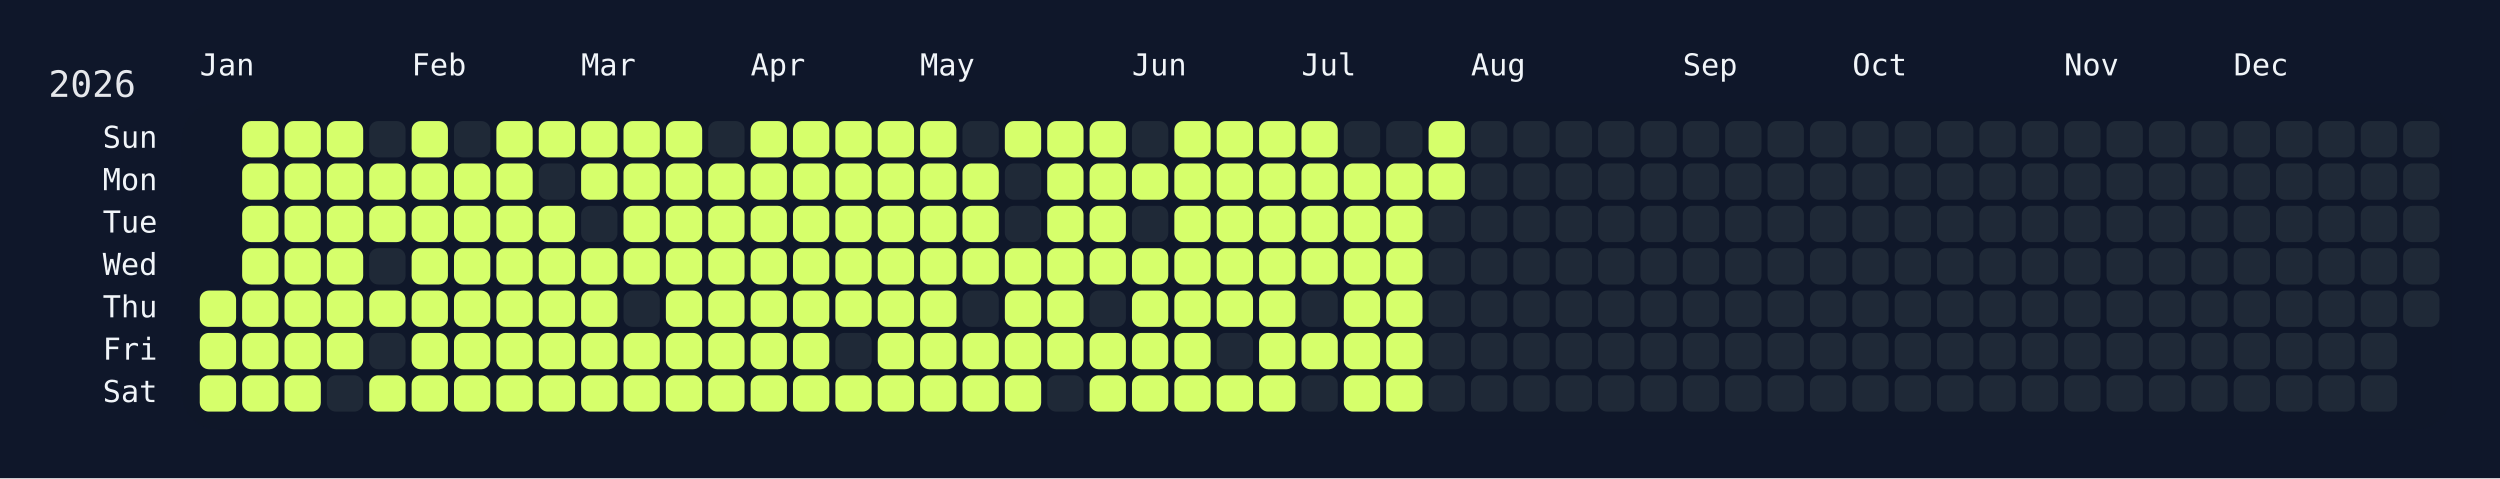
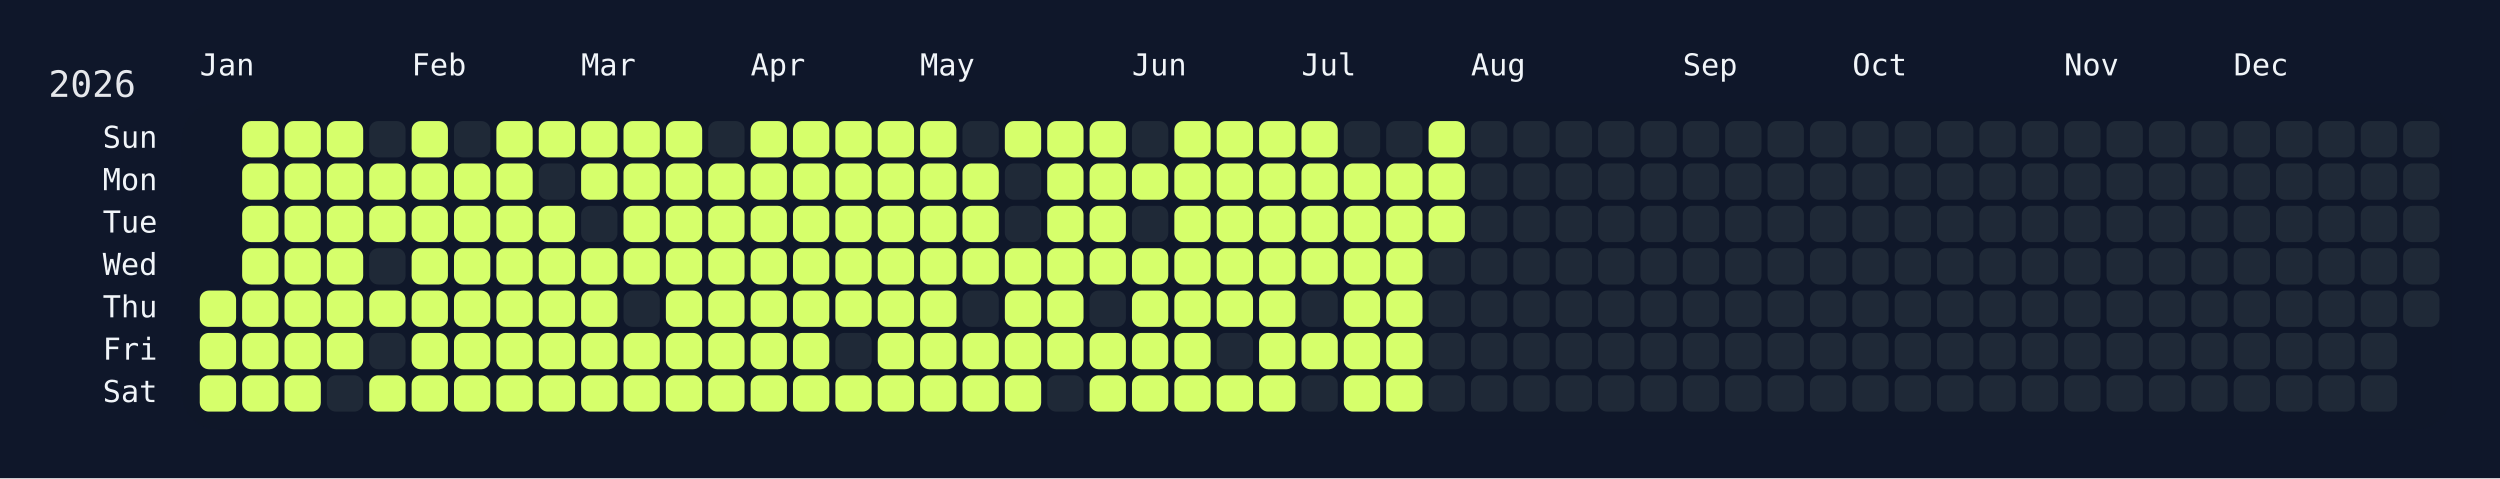
<svg xmlns="http://www.w3.org/2000/svg" width="826" height="158" viewBox="0 0 826 158">
  <rect width="826" height="158" fill="#0f172a" />
  <rect x="60" y="34" width="750" height="108" rx="12" ry="12" fill="rgba(15, 23, 42, 0.8)" />
  <text x="16" y="32" font-size="12" fill="#e5e7eb" font-family="JetBrains Mono, ui-monospace, SFMono-Regular, Menlo, Monaco, Consolas, monospace">2026</text>
  <text x="66" y="18" font-size="10" fill="#f1f5f9" font-family="JetBrains Mono, ui-monospace, SFMono-Regular, Menlo, Monaco, Consolas, monospace" dominant-baseline="hanging">Jan</text>
  <text x="136" y="18" font-size="10" fill="#f1f5f9" font-family="JetBrains Mono, ui-monospace, SFMono-Regular, Menlo, Monaco, Consolas, monospace" dominant-baseline="hanging">Feb</text>
  <text x="192" y="18" font-size="10" fill="#f1f5f9" font-family="JetBrains Mono, ui-monospace, SFMono-Regular, Menlo, Monaco, Consolas, monospace" dominant-baseline="hanging">Mar</text>
  <text x="248" y="18" font-size="10" fill="#f1f5f9" font-family="JetBrains Mono, ui-monospace, SFMono-Regular, Menlo, Monaco, Consolas, monospace" dominant-baseline="hanging">Apr</text>
  <text x="304" y="18" font-size="10" fill="#f1f5f9" font-family="JetBrains Mono, ui-monospace, SFMono-Regular, Menlo, Monaco, Consolas, monospace" dominant-baseline="hanging">May</text>
  <text x="374" y="18" font-size="10" fill="#f1f5f9" font-family="JetBrains Mono, ui-monospace, SFMono-Regular, Menlo, Monaco, Consolas, monospace" dominant-baseline="hanging">Jun</text>
  <text x="430" y="18" font-size="10" fill="#f1f5f9" font-family="JetBrains Mono, ui-monospace, SFMono-Regular, Menlo, Monaco, Consolas, monospace" dominant-baseline="hanging">Jul</text>
  <text x="486" y="18" font-size="10" fill="#f1f5f9" font-family="JetBrains Mono, ui-monospace, SFMono-Regular, Menlo, Monaco, Consolas, monospace" dominant-baseline="hanging">Aug</text>
  <text x="556" y="18" font-size="10" fill="#f1f5f9" font-family="JetBrains Mono, ui-monospace, SFMono-Regular, Menlo, Monaco, Consolas, monospace" dominant-baseline="hanging">Sep</text>
  <text x="612" y="18" font-size="10" fill="#f1f5f9" font-family="JetBrains Mono, ui-monospace, SFMono-Regular, Menlo, Monaco, Consolas, monospace" dominant-baseline="hanging">Oct</text>
  <text x="682" y="18" font-size="10" fill="#f1f5f9" font-family="JetBrains Mono, ui-monospace, SFMono-Regular, Menlo, Monaco, Consolas, monospace" dominant-baseline="hanging">Nov</text>
  <text x="738" y="18" font-size="10" fill="#f1f5f9" font-family="JetBrains Mono, ui-monospace, SFMono-Regular, Menlo, Monaco, Consolas, monospace" dominant-baseline="hanging">Dec</text>
  <text x="52" y="46.0" font-size="10" fill="#f1f5f9" font-family="JetBrains Mono, ui-monospace, SFMono-Regular, Menlo, Monaco, Consolas, monospace" text-anchor="end" dominant-baseline="middle">Sun</text>
  <text x="52" y="60.0" font-size="10" fill="#f1f5f9" font-family="JetBrains Mono, ui-monospace, SFMono-Regular, Menlo, Monaco, Consolas, monospace" text-anchor="end" dominant-baseline="middle">Mon</text>
  <text x="52" y="74.0" font-size="10" fill="#f1f5f9" font-family="JetBrains Mono, ui-monospace, SFMono-Regular, Menlo, Monaco, Consolas, monospace" text-anchor="end" dominant-baseline="middle">Tue</text>
  <text x="52" y="88.0" font-size="10" fill="#f1f5f9" font-family="JetBrains Mono, ui-monospace, SFMono-Regular, Menlo, Monaco, Consolas, monospace" text-anchor="end" dominant-baseline="middle">Wed</text>
  <text x="52" y="102.0" font-size="10" fill="#f1f5f9" font-family="JetBrains Mono, ui-monospace, SFMono-Regular, Menlo, Monaco, Consolas, monospace" text-anchor="end" dominant-baseline="middle">Thu</text>
  <text x="52" y="116.0" font-size="10" fill="#f1f5f9" font-family="JetBrains Mono, ui-monospace, SFMono-Regular, Menlo, Monaco, Consolas, monospace" text-anchor="end" dominant-baseline="middle">Fri</text>
  <text x="52" y="130.0" font-size="10" fill="#f1f5f9" font-family="JetBrains Mono, ui-monospace, SFMono-Regular, Menlo, Monaco, Consolas, monospace" text-anchor="end" dominant-baseline="middle">Sat</text>
  <g transform="translate(66,40)">
    <rect x="0" y="56" width="12" height="12" rx="3" ry="3" fill="#d6ff6b" data-date="2026-01-01" />
    <rect x="0" y="70" width="12" height="12" rx="3" ry="3" fill="#d6ff6b" data-date="2026-01-02" />
    <rect x="0" y="84" width="12" height="12" rx="3" ry="3" fill="#d6ff6b" data-date="2026-01-03" />
    <rect x="14" y="0" width="12" height="12" rx="3" ry="3" fill="#d6ff6b" data-date="2026-01-04" />
    <rect x="14" y="14" width="12" height="12" rx="3" ry="3" fill="#d6ff6b" data-date="2026-01-05" />
    <rect x="14" y="28" width="12" height="12" rx="3" ry="3" fill="#d6ff6b" data-date="2026-01-06" />
    <rect x="14" y="42" width="12" height="12" rx="3" ry="3" fill="#d6ff6b" data-date="2026-01-07" />
    <rect x="14" y="56" width="12" height="12" rx="3" ry="3" fill="#d6ff6b" data-date="2026-01-08" />
    <rect x="14" y="70" width="12" height="12" rx="3" ry="3" fill="#d6ff6b" data-date="2026-01-09" />
    <rect x="14" y="84" width="12" height="12" rx="3" ry="3" fill="#d6ff6b" data-date="2026-01-10" />
    <rect x="28" y="0" width="12" height="12" rx="3" ry="3" fill="#d6ff6b" data-date="2026-01-11" />
    <rect x="28" y="14" width="12" height="12" rx="3" ry="3" fill="#d6ff6b" data-date="2026-01-12" />
    <rect x="28" y="28" width="12" height="12" rx="3" ry="3" fill="#d6ff6b" data-date="2026-01-13" />
    <rect x="28" y="42" width="12" height="12" rx="3" ry="3" fill="#d6ff6b" data-date="2026-01-14" />
    <rect x="28" y="56" width="12" height="12" rx="3" ry="3" fill="#d6ff6b" data-date="2026-01-15" />
    <rect x="28" y="70" width="12" height="12" rx="3" ry="3" fill="#d6ff6b" data-date="2026-01-16" />
    <rect x="28" y="84" width="12" height="12" rx="3" ry="3" fill="#d6ff6b" data-date="2026-01-17" />
    <rect x="42" y="0" width="12" height="12" rx="3" ry="3" fill="#d6ff6b" data-date="2026-01-18" />
    <rect x="42" y="14" width="12" height="12" rx="3" ry="3" fill="#d6ff6b" data-date="2026-01-19" />
    <rect x="42" y="28" width="12" height="12" rx="3" ry="3" fill="#d6ff6b" data-date="2026-01-20" />
    <rect x="42" y="42" width="12" height="12" rx="3" ry="3" fill="#d6ff6b" data-date="2026-01-21" />
    <rect x="42" y="56" width="12" height="12" rx="3" ry="3" fill="#d6ff6b" data-date="2026-01-22" />
    <rect x="42" y="70" width="12" height="12" rx="3" ry="3" fill="#d6ff6b" data-date="2026-01-23" />
    <rect x="42" y="84" width="12" height="12" rx="3" ry="3" fill="#1f2937" data-date="2026-01-24" />
    <rect x="56" y="0" width="12" height="12" rx="3" ry="3" fill="#1f2937" data-date="2026-01-25" />
    <rect x="56" y="14" width="12" height="12" rx="3" ry="3" fill="#d6ff6b" data-date="2026-01-26" />
    <rect x="56" y="28" width="12" height="12" rx="3" ry="3" fill="#d6ff6b" data-date="2026-01-27" />
    <rect x="56" y="42" width="12" height="12" rx="3" ry="3" fill="#1f2937" data-date="2026-01-28" />
    <rect x="56" y="56" width="12" height="12" rx="3" ry="3" fill="#d6ff6b" data-date="2026-01-29" />
    <rect x="56" y="70" width="12" height="12" rx="3" ry="3" fill="#1f2937" data-date="2026-01-30" />
    <rect x="56" y="84" width="12" height="12" rx="3" ry="3" fill="#d6ff6b" data-date="2026-01-31" />
    <rect x="70" y="0" width="12" height="12" rx="3" ry="3" fill="#d6ff6b" data-date="2026-02-01" />
    <rect x="70" y="14" width="12" height="12" rx="3" ry="3" fill="#d6ff6b" data-date="2026-02-02" />
    <rect x="70" y="28" width="12" height="12" rx="3" ry="3" fill="#d6ff6b" data-date="2026-02-03" />
    <rect x="70" y="42" width="12" height="12" rx="3" ry="3" fill="#d6ff6b" data-date="2026-02-04" />
    <rect x="70" y="56" width="12" height="12" rx="3" ry="3" fill="#d6ff6b" data-date="2026-02-05" />
    <rect x="70" y="70" width="12" height="12" rx="3" ry="3" fill="#d6ff6b" data-date="2026-02-06" />
    <rect x="70" y="84" width="12" height="12" rx="3" ry="3" fill="#d6ff6b" data-date="2026-02-07" />
    <rect x="84" y="0" width="12" height="12" rx="3" ry="3" fill="#1f2937" data-date="2026-02-08" />
    <rect x="84" y="14" width="12" height="12" rx="3" ry="3" fill="#d6ff6b" data-date="2026-02-09" />
    <rect x="84" y="28" width="12" height="12" rx="3" ry="3" fill="#d6ff6b" data-date="2026-02-10" />
    <rect x="84" y="42" width="12" height="12" rx="3" ry="3" fill="#d6ff6b" data-date="2026-02-11" />
    <rect x="84" y="56" width="12" height="12" rx="3" ry="3" fill="#d6ff6b" data-date="2026-02-12" />
    <rect x="84" y="70" width="12" height="12" rx="3" ry="3" fill="#d6ff6b" data-date="2026-02-13" />
    <rect x="84" y="84" width="12" height="12" rx="3" ry="3" fill="#d6ff6b" data-date="2026-02-14" />
    <rect x="98" y="0" width="12" height="12" rx="3" ry="3" fill="#d6ff6b" data-date="2026-02-15" />
    <rect x="98" y="14" width="12" height="12" rx="3" ry="3" fill="#d6ff6b" data-date="2026-02-16" />
    <rect x="98" y="28" width="12" height="12" rx="3" ry="3" fill="#d6ff6b" data-date="2026-02-17" />
    <rect x="98" y="42" width="12" height="12" rx="3" ry="3" fill="#d6ff6b" data-date="2026-02-18" />
    <rect x="98" y="56" width="12" height="12" rx="3" ry="3" fill="#d6ff6b" data-date="2026-02-19" />
    <rect x="98" y="70" width="12" height="12" rx="3" ry="3" fill="#d6ff6b" data-date="2026-02-20" />
    <rect x="98" y="84" width="12" height="12" rx="3" ry="3" fill="#d6ff6b" data-date="2026-02-21" />
    <rect x="112" y="0" width="12" height="12" rx="3" ry="3" fill="#d6ff6b" data-date="2026-02-22" />
    <rect x="112" y="14" width="12" height="12" rx="3" ry="3" fill="#1f2937" data-date="2026-02-23" />
    <rect x="112" y="28" width="12" height="12" rx="3" ry="3" fill="#d6ff6b" data-date="2026-02-24" />
    <rect x="112" y="42" width="12" height="12" rx="3" ry="3" fill="#d6ff6b" data-date="2026-02-25" />
    <rect x="112" y="56" width="12" height="12" rx="3" ry="3" fill="#d6ff6b" data-date="2026-02-26" />
    <rect x="112" y="70" width="12" height="12" rx="3" ry="3" fill="#d6ff6b" data-date="2026-02-27" />
    <rect x="112" y="84" width="12" height="12" rx="3" ry="3" fill="#d6ff6b" data-date="2026-02-28" />
    <rect x="126" y="0" width="12" height="12" rx="3" ry="3" fill="#d6ff6b" data-date="2026-03-01" />
    <rect x="126" y="14" width="12" height="12" rx="3" ry="3" fill="#d6ff6b" data-date="2026-03-02" />
    <rect x="126" y="28" width="12" height="12" rx="3" ry="3" fill="#1f2937" data-date="2026-03-03" />
    <rect x="126" y="42" width="12" height="12" rx="3" ry="3" fill="#d6ff6b" data-date="2026-03-04" />
    <rect x="126" y="56" width="12" height="12" rx="3" ry="3" fill="#d6ff6b" data-date="2026-03-05" />
    <rect x="126" y="70" width="12" height="12" rx="3" ry="3" fill="#d6ff6b" data-date="2026-03-06" />
    <rect x="126" y="84" width="12" height="12" rx="3" ry="3" fill="#d6ff6b" data-date="2026-03-07" />
    <rect x="140" y="0" width="12" height="12" rx="3" ry="3" fill="#d6ff6b" data-date="2026-03-08" />
    <rect x="140" y="14" width="12" height="12" rx="3" ry="3" fill="#d6ff6b" data-date="2026-03-09" />
    <rect x="140" y="28" width="12" height="12" rx="3" ry="3" fill="#d6ff6b" data-date="2026-03-10" />
    <rect x="140" y="42" width="12" height="12" rx="3" ry="3" fill="#d6ff6b" data-date="2026-03-11" />
    <rect x="140" y="56" width="12" height="12" rx="3" ry="3" fill="#1f2937" data-date="2026-03-12" />
    <rect x="140" y="70" width="12" height="12" rx="3" ry="3" fill="#d6ff6b" data-date="2026-03-13" />
    <rect x="140" y="84" width="12" height="12" rx="3" ry="3" fill="#d6ff6b" data-date="2026-03-14" />
    <rect x="154" y="0" width="12" height="12" rx="3" ry="3" fill="#d6ff6b" data-date="2026-03-15" />
    <rect x="154" y="14" width="12" height="12" rx="3" ry="3" fill="#d6ff6b" data-date="2026-03-16" />
    <rect x="154" y="28" width="12" height="12" rx="3" ry="3" fill="#d6ff6b" data-date="2026-03-17" />
    <rect x="154" y="42" width="12" height="12" rx="3" ry="3" fill="#d6ff6b" data-date="2026-03-18" />
    <rect x="154" y="56" width="12" height="12" rx="3" ry="3" fill="#d6ff6b" data-date="2026-03-19" />
    <rect x="154" y="70" width="12" height="12" rx="3" ry="3" fill="#d6ff6b" data-date="2026-03-20" />
    <rect x="154" y="84" width="12" height="12" rx="3" ry="3" fill="#d6ff6b" data-date="2026-03-21" />
    <rect x="168" y="0" width="12" height="12" rx="3" ry="3" fill="#1f2937" data-date="2026-03-22" />
    <rect x="168" y="14" width="12" height="12" rx="3" ry="3" fill="#d6ff6b" data-date="2026-03-23" />
    <rect x="168" y="28" width="12" height="12" rx="3" ry="3" fill="#d6ff6b" data-date="2026-03-24" />
    <rect x="168" y="42" width="12" height="12" rx="3" ry="3" fill="#d6ff6b" data-date="2026-03-25" />
    <rect x="168" y="56" width="12" height="12" rx="3" ry="3" fill="#d6ff6b" data-date="2026-03-26" />
    <rect x="168" y="70" width="12" height="12" rx="3" ry="3" fill="#d6ff6b" data-date="2026-03-27" />
    <rect x="168" y="84" width="12" height="12" rx="3" ry="3" fill="#d6ff6b" data-date="2026-03-28" />
    <rect x="182" y="0" width="12" height="12" rx="3" ry="3" fill="#d6ff6b" data-date="2026-03-29" />
    <rect x="182" y="14" width="12" height="12" rx="3" ry="3" fill="#d6ff6b" data-date="2026-03-30" />
    <rect x="182" y="28" width="12" height="12" rx="3" ry="3" fill="#d6ff6b" data-date="2026-03-31" />
    <rect x="182" y="42" width="12" height="12" rx="3" ry="3" fill="#d6ff6b" data-date="2026-04-01" />
    <rect x="182" y="56" width="12" height="12" rx="3" ry="3" fill="#d6ff6b" data-date="2026-04-02" />
    <rect x="182" y="70" width="12" height="12" rx="3" ry="3" fill="#d6ff6b" data-date="2026-04-03" />
    <rect x="182" y="84" width="12" height="12" rx="3" ry="3" fill="#d6ff6b" data-date="2026-04-04" />
    <rect x="196" y="0" width="12" height="12" rx="3" ry="3" fill="#d6ff6b" data-date="2026-04-05" />
    <rect x="196" y="14" width="12" height="12" rx="3" ry="3" fill="#d6ff6b" data-date="2026-04-06" />
    <rect x="196" y="28" width="12" height="12" rx="3" ry="3" fill="#d6ff6b" data-date="2026-04-07" />
    <rect x="196" y="42" width="12" height="12" rx="3" ry="3" fill="#d6ff6b" data-date="2026-04-08" />
    <rect x="196" y="56" width="12" height="12" rx="3" ry="3" fill="#d6ff6b" data-date="2026-04-09" />
    <rect x="196" y="70" width="12" height="12" rx="3" ry="3" fill="#d6ff6b" data-date="2026-04-10" />
    <rect x="196" y="84" width="12" height="12" rx="3" ry="3" fill="#d6ff6b" data-date="2026-04-11" />
    <rect x="210" y="0" width="12" height="12" rx="3" ry="3" fill="#d6ff6b" data-date="2026-04-12" />
    <rect x="210" y="14" width="12" height="12" rx="3" ry="3" fill="#d6ff6b" data-date="2026-04-13" />
    <rect x="210" y="28" width="12" height="12" rx="3" ry="3" fill="#d6ff6b" data-date="2026-04-14" />
    <rect x="210" y="42" width="12" height="12" rx="3" ry="3" fill="#d6ff6b" data-date="2026-04-15" />
    <rect x="210" y="56" width="12" height="12" rx="3" ry="3" fill="#d6ff6b" data-date="2026-04-16" />
    <rect x="210" y="70" width="12" height="12" rx="3" ry="3" fill="#1f2937" data-date="2026-04-17" />
    <rect x="210" y="84" width="12" height="12" rx="3" ry="3" fill="#d6ff6b" data-date="2026-04-18" />
    <rect x="224" y="0" width="12" height="12" rx="3" ry="3" fill="#d6ff6b" data-date="2026-04-19" />
    <rect x="224" y="14" width="12" height="12" rx="3" ry="3" fill="#d6ff6b" data-date="2026-04-20" />
    <rect x="224" y="28" width="12" height="12" rx="3" ry="3" fill="#d6ff6b" data-date="2026-04-21" />
    <rect x="224" y="42" width="12" height="12" rx="3" ry="3" fill="#d6ff6b" data-date="2026-04-22" />
    <rect x="224" y="56" width="12" height="12" rx="3" ry="3" fill="#d6ff6b" data-date="2026-04-23" />
    <rect x="224" y="70" width="12" height="12" rx="3" ry="3" fill="#d6ff6b" data-date="2026-04-24" />
    <rect x="224" y="84" width="12" height="12" rx="3" ry="3" fill="#d6ff6b" data-date="2026-04-25" />
    <rect x="238" y="0" width="12" height="12" rx="3" ry="3" fill="#d6ff6b" data-date="2026-04-26" />
    <rect x="238" y="14" width="12" height="12" rx="3" ry="3" fill="#d6ff6b" data-date="2026-04-27" />
    <rect x="238" y="28" width="12" height="12" rx="3" ry="3" fill="#d6ff6b" data-date="2026-04-28" />
    <rect x="238" y="42" width="12" height="12" rx="3" ry="3" fill="#d6ff6b" data-date="2026-04-29" />
    <rect x="238" y="56" width="12" height="12" rx="3" ry="3" fill="#d6ff6b" data-date="2026-04-30" />
    <rect x="238" y="70" width="12" height="12" rx="3" ry="3" fill="#d6ff6b" data-date="2026-05-01" />
    <rect x="238" y="84" width="12" height="12" rx="3" ry="3" fill="#d6ff6b" data-date="2026-05-02" />
    <rect x="252" y="0" width="12" height="12" rx="3" ry="3" fill="#1f2937" data-date="2026-05-03" />
    <rect x="252" y="14" width="12" height="12" rx="3" ry="3" fill="#d6ff6b" data-date="2026-05-04" />
    <rect x="252" y="28" width="12" height="12" rx="3" ry="3" fill="#d6ff6b" data-date="2026-05-05" />
    <rect x="252" y="42" width="12" height="12" rx="3" ry="3" fill="#d6ff6b" data-date="2026-05-06" />
    <rect x="252" y="56" width="12" height="12" rx="3" ry="3" fill="#1f2937" data-date="2026-05-07" />
    <rect x="252" y="70" width="12" height="12" rx="3" ry="3" fill="#d6ff6b" data-date="2026-05-08" />
    <rect x="252" y="84" width="12" height="12" rx="3" ry="3" fill="#d6ff6b" data-date="2026-05-09" />
    <rect x="266" y="0" width="12" height="12" rx="3" ry="3" fill="#d6ff6b" data-date="2026-05-10" />
    <rect x="266" y="14" width="12" height="12" rx="3" ry="3" fill="#1f2937" data-date="2026-05-11" />
    <rect x="266" y="28" width="12" height="12" rx="3" ry="3" fill="#1f2937" data-date="2026-05-12" />
    <rect x="266" y="42" width="12" height="12" rx="3" ry="3" fill="#d6ff6b" data-date="2026-05-13" />
    <rect x="266" y="56" width="12" height="12" rx="3" ry="3" fill="#d6ff6b" data-date="2026-05-14" />
    <rect x="266" y="70" width="12" height="12" rx="3" ry="3" fill="#d6ff6b" data-date="2026-05-15" />
    <rect x="266" y="84" width="12" height="12" rx="3" ry="3" fill="#d6ff6b" data-date="2026-05-16" />
    <rect x="280" y="0" width="12" height="12" rx="3" ry="3" fill="#d6ff6b" data-date="2026-05-17" />
    <rect x="280" y="14" width="12" height="12" rx="3" ry="3" fill="#d6ff6b" data-date="2026-05-18" />
    <rect x="280" y="28" width="12" height="12" rx="3" ry="3" fill="#d6ff6b" data-date="2026-05-19" />
    <rect x="280" y="42" width="12" height="12" rx="3" ry="3" fill="#d6ff6b" data-date="2026-05-20" />
    <rect x="280" y="56" width="12" height="12" rx="3" ry="3" fill="#d6ff6b" data-date="2026-05-21" />
    <rect x="280" y="70" width="12" height="12" rx="3" ry="3" fill="#d6ff6b" data-date="2026-05-22" />
    <rect x="280" y="84" width="12" height="12" rx="3" ry="3" fill="#1f2937" data-date="2026-05-23" />
    <rect x="294" y="0" width="12" height="12" rx="3" ry="3" fill="#d6ff6b" data-date="2026-05-24" />
    <rect x="294" y="14" width="12" height="12" rx="3" ry="3" fill="#d6ff6b" data-date="2026-05-25" />
    <rect x="294" y="28" width="12" height="12" rx="3" ry="3" fill="#d6ff6b" data-date="2026-05-26" />
    <rect x="294" y="42" width="12" height="12" rx="3" ry="3" fill="#d6ff6b" data-date="2026-05-27" />
    <rect x="294" y="56" width="12" height="12" rx="3" ry="3" fill="#1f2937" data-date="2026-05-28" />
    <rect x="294" y="70" width="12" height="12" rx="3" ry="3" fill="#d6ff6b" data-date="2026-05-29" />
    <rect x="294" y="84" width="12" height="12" rx="3" ry="3" fill="#d6ff6b" data-date="2026-05-30" />
    <rect x="308" y="0" width="12" height="12" rx="3" ry="3" fill="#1f2937" data-date="2026-05-31" />
    <rect x="308" y="14" width="12" height="12" rx="3" ry="3" fill="#d6ff6b" data-date="2026-06-01" />
    <rect x="308" y="28" width="12" height="12" rx="3" ry="3" fill="#1f2937" data-date="2026-06-02" />
    <rect x="308" y="42" width="12" height="12" rx="3" ry="3" fill="#d6ff6b" data-date="2026-06-03" />
    <rect x="308" y="56" width="12" height="12" rx="3" ry="3" fill="#d6ff6b" data-date="2026-06-04" />
    <rect x="308" y="70" width="12" height="12" rx="3" ry="3" fill="#d6ff6b" data-date="2026-06-05" />
    <rect x="308" y="84" width="12" height="12" rx="3" ry="3" fill="#d6ff6b" data-date="2026-06-06" />
    <rect x="322" y="0" width="12" height="12" rx="3" ry="3" fill="#d6ff6b" data-date="2026-06-07" />
    <rect x="322" y="14" width="12" height="12" rx="3" ry="3" fill="#d6ff6b" data-date="2026-06-08" />
    <rect x="322" y="28" width="12" height="12" rx="3" ry="3" fill="#d6ff6b" data-date="2026-06-09" />
    <rect x="322" y="42" width="12" height="12" rx="3" ry="3" fill="#d6ff6b" data-date="2026-06-10" />
    <rect x="322" y="56" width="12" height="12" rx="3" ry="3" fill="#d6ff6b" data-date="2026-06-11" />
    <rect x="322" y="70" width="12" height="12" rx="3" ry="3" fill="#d6ff6b" data-date="2026-06-12" />
    <rect x="322" y="84" width="12" height="12" rx="3" ry="3" fill="#d6ff6b" data-date="2026-06-13" />
    <rect x="336" y="0" width="12" height="12" rx="3" ry="3" fill="#d6ff6b" data-date="2026-06-14" />
    <rect x="336" y="14" width="12" height="12" rx="3" ry="3" fill="#d6ff6b" data-date="2026-06-15" />
    <rect x="336" y="28" width="12" height="12" rx="3" ry="3" fill="#d6ff6b" data-date="2026-06-16" />
    <rect x="336" y="42" width="12" height="12" rx="3" ry="3" fill="#d6ff6b" data-date="2026-06-17" />
    <rect x="336" y="56" width="12" height="12" rx="3" ry="3" fill="#d6ff6b" data-date="2026-06-18" />
    <rect x="336" y="70" width="12" height="12" rx="3" ry="3" fill="#1f2937" data-date="2026-06-19" />
    <rect x="336" y="84" width="12" height="12" rx="3" ry="3" fill="#d6ff6b" data-date="2026-06-20" />
    <rect x="350" y="0" width="12" height="12" rx="3" ry="3" fill="#d6ff6b" data-date="2026-06-21" />
    <rect x="350" y="14" width="12" height="12" rx="3" ry="3" fill="#d6ff6b" data-date="2026-06-22" />
    <rect x="350" y="28" width="12" height="12" rx="3" ry="3" fill="#d6ff6b" data-date="2026-06-23" />
    <rect x="350" y="42" width="12" height="12" rx="3" ry="3" fill="#d6ff6b" data-date="2026-06-24" />
    <rect x="350" y="56" width="12" height="12" rx="3" ry="3" fill="#d6ff6b" data-date="2026-06-25" />
    <rect x="350" y="70" width="12" height="12" rx="3" ry="3" fill="#d6ff6b" data-date="2026-06-26" />
    <rect x="350" y="84" width="12" height="12" rx="3" ry="3" fill="#d6ff6b" data-date="2026-06-27" />
    <rect x="364" y="0" width="12" height="12" rx="3" ry="3" fill="#d6ff6b" data-date="2026-06-28" />
    <rect x="364" y="14" width="12" height="12" rx="3" ry="3" fill="#d6ff6b" data-date="2026-06-29" />
    <rect x="364" y="28" width="12" height="12" rx="3" ry="3" fill="#d6ff6b" data-date="2026-06-30" />
    <rect x="364" y="42" width="12" height="12" rx="3" ry="3" fill="#d6ff6b" data-date="2026-07-01" />
    <rect x="364" y="56" width="12" height="12" rx="3" ry="3" fill="#1f2937" data-date="2026-07-02" />
    <rect x="364" y="70" width="12" height="12" rx="3" ry="3" fill="#d6ff6b" data-date="2026-07-03" />
    <rect x="364" y="84" width="12" height="12" rx="3" ry="3" fill="#1f2937" data-date="2026-07-04" />
    <rect x="378" y="0" width="12" height="12" rx="3" ry="3" fill="#1f2937" data-date="2026-07-05" />
    <rect x="378" y="14" width="12" height="12" rx="3" ry="3" fill="#d6ff6b" data-date="2026-07-06" />
    <rect x="378" y="28" width="12" height="12" rx="3" ry="3" fill="#d6ff6b" data-date="2026-07-07" />
    <rect x="378" y="42" width="12" height="12" rx="3" ry="3" fill="#d6ff6b" data-date="2026-07-08" />
    <rect x="378" y="56" width="12" height="12" rx="3" ry="3" fill="#d6ff6b" data-date="2026-07-09" />
    <rect x="378" y="70" width="12" height="12" rx="3" ry="3" fill="#d6ff6b" data-date="2026-07-10" />
    <rect x="378" y="84" width="12" height="12" rx="3" ry="3" fill="#d6ff6b" data-date="2026-07-11" />
    <rect x="392" y="0" width="12" height="12" rx="3" ry="3" fill="#1f2937" data-date="2026-07-12" />
    <rect x="392" y="14" width="12" height="12" rx="3" ry="3" fill="#d6ff6b" data-date="2026-07-13" />
    <rect x="392" y="28" width="12" height="12" rx="3" ry="3" fill="#d6ff6b" data-date="2026-07-14" />
    <rect x="392" y="42" width="12" height="12" rx="3" ry="3" fill="#d6ff6b" data-date="2026-07-15" />
    <rect x="392" y="56" width="12" height="12" rx="3" ry="3" fill="#d6ff6b" data-date="2026-07-16" />
    <rect x="392" y="70" width="12" height="12" rx="3" ry="3" fill="#d6ff6b" data-date="2026-07-17" />
    <rect x="392" y="84" width="12" height="12" rx="3" ry="3" fill="#d6ff6b" data-date="2026-07-18" />
    <rect x="406" y="0" width="12" height="12" rx="3" ry="3" fill="#d6ff6b" data-date="2026-07-19" />
    <rect x="406" y="14" width="12" height="12" rx="3" ry="3" fill="#d6ff6b" data-date="2026-07-20" />
-     <rect x="406" y="28" width="12" height="12" rx="3" ry="3" fill="#1f2937" data-date="2026-07-21" />
+     <rect x="406" y="28" width="12" height="12" rx="3" ry="3" fill="#d6ff6b" data-date="2026-07-21" />
    <rect x="406" y="42" width="12" height="12" rx="3" ry="3" fill="#1f2937" data-date="2026-07-22" />
    <rect x="406" y="56" width="12" height="12" rx="3" ry="3" fill="#1f2937" data-date="2026-07-23" />
    <rect x="406" y="70" width="12" height="12" rx="3" ry="3" fill="#1f2937" data-date="2026-07-24" />
    <rect x="406" y="84" width="12" height="12" rx="3" ry="3" fill="#1f2937" data-date="2026-07-25" />
    <rect x="420" y="0" width="12" height="12" rx="3" ry="3" fill="#1f2937" data-date="2026-07-26" />
    <rect x="420" y="14" width="12" height="12" rx="3" ry="3" fill="#1f2937" data-date="2026-07-27" />
    <rect x="420" y="28" width="12" height="12" rx="3" ry="3" fill="#1f2937" data-date="2026-07-28" />
    <rect x="420" y="42" width="12" height="12" rx="3" ry="3" fill="#1f2937" data-date="2026-07-29" />
    <rect x="420" y="56" width="12" height="12" rx="3" ry="3" fill="#1f2937" data-date="2026-07-30" />
    <rect x="420" y="70" width="12" height="12" rx="3" ry="3" fill="#1f2937" data-date="2026-07-31" />
    <rect x="420" y="84" width="12" height="12" rx="3" ry="3" fill="#1f2937" data-date="2026-08-01" />
    <rect x="434" y="0" width="12" height="12" rx="3" ry="3" fill="#1f2937" data-date="2026-08-02" />
    <rect x="434" y="14" width="12" height="12" rx="3" ry="3" fill="#1f2937" data-date="2026-08-03" />
    <rect x="434" y="28" width="12" height="12" rx="3" ry="3" fill="#1f2937" data-date="2026-08-04" />
    <rect x="434" y="42" width="12" height="12" rx="3" ry="3" fill="#1f2937" data-date="2026-08-05" />
    <rect x="434" y="56" width="12" height="12" rx="3" ry="3" fill="#1f2937" data-date="2026-08-06" />
    <rect x="434" y="70" width="12" height="12" rx="3" ry="3" fill="#1f2937" data-date="2026-08-07" />
    <rect x="434" y="84" width="12" height="12" rx="3" ry="3" fill="#1f2937" data-date="2026-08-08" />
    <rect x="448" y="0" width="12" height="12" rx="3" ry="3" fill="#1f2937" data-date="2026-08-09" />
    <rect x="448" y="14" width="12" height="12" rx="3" ry="3" fill="#1f2937" data-date="2026-08-10" />
    <rect x="448" y="28" width="12" height="12" rx="3" ry="3" fill="#1f2937" data-date="2026-08-11" />
    <rect x="448" y="42" width="12" height="12" rx="3" ry="3" fill="#1f2937" data-date="2026-08-12" />
    <rect x="448" y="56" width="12" height="12" rx="3" ry="3" fill="#1f2937" data-date="2026-08-13" />
    <rect x="448" y="70" width="12" height="12" rx="3" ry="3" fill="#1f2937" data-date="2026-08-14" />
    <rect x="448" y="84" width="12" height="12" rx="3" ry="3" fill="#1f2937" data-date="2026-08-15" />
    <rect x="462" y="0" width="12" height="12" rx="3" ry="3" fill="#1f2937" data-date="2026-08-16" />
    <rect x="462" y="14" width="12" height="12" rx="3" ry="3" fill="#1f2937" data-date="2026-08-17" />
    <rect x="462" y="28" width="12" height="12" rx="3" ry="3" fill="#1f2937" data-date="2026-08-18" />
    <rect x="462" y="42" width="12" height="12" rx="3" ry="3" fill="#1f2937" data-date="2026-08-19" />
    <rect x="462" y="56" width="12" height="12" rx="3" ry="3" fill="#1f2937" data-date="2026-08-20" />
    <rect x="462" y="70" width="12" height="12" rx="3" ry="3" fill="#1f2937" data-date="2026-08-21" />
    <rect x="462" y="84" width="12" height="12" rx="3" ry="3" fill="#1f2937" data-date="2026-08-22" />
    <rect x="476" y="0" width="12" height="12" rx="3" ry="3" fill="#1f2937" data-date="2026-08-23" />
    <rect x="476" y="14" width="12" height="12" rx="3" ry="3" fill="#1f2937" data-date="2026-08-24" />
    <rect x="476" y="28" width="12" height="12" rx="3" ry="3" fill="#1f2937" data-date="2026-08-25" />
    <rect x="476" y="42" width="12" height="12" rx="3" ry="3" fill="#1f2937" data-date="2026-08-26" />
    <rect x="476" y="56" width="12" height="12" rx="3" ry="3" fill="#1f2937" data-date="2026-08-27" />
    <rect x="476" y="70" width="12" height="12" rx="3" ry="3" fill="#1f2937" data-date="2026-08-28" />
    <rect x="476" y="84" width="12" height="12" rx="3" ry="3" fill="#1f2937" data-date="2026-08-29" />
    <rect x="490" y="0" width="12" height="12" rx="3" ry="3" fill="#1f2937" data-date="2026-08-30" />
    <rect x="490" y="14" width="12" height="12" rx="3" ry="3" fill="#1f2937" data-date="2026-08-31" />
    <rect x="490" y="28" width="12" height="12" rx="3" ry="3" fill="#1f2937" data-date="2026-09-01" />
    <rect x="490" y="42" width="12" height="12" rx="3" ry="3" fill="#1f2937" data-date="2026-09-02" />
    <rect x="490" y="56" width="12" height="12" rx="3" ry="3" fill="#1f2937" data-date="2026-09-03" />
    <rect x="490" y="70" width="12" height="12" rx="3" ry="3" fill="#1f2937" data-date="2026-09-04" />
    <rect x="490" y="84" width="12" height="12" rx="3" ry="3" fill="#1f2937" data-date="2026-09-05" />
    <rect x="504" y="0" width="12" height="12" rx="3" ry="3" fill="#1f2937" data-date="2026-09-06" />
    <rect x="504" y="14" width="12" height="12" rx="3" ry="3" fill="#1f2937" data-date="2026-09-07" />
    <rect x="504" y="28" width="12" height="12" rx="3" ry="3" fill="#1f2937" data-date="2026-09-08" />
    <rect x="504" y="42" width="12" height="12" rx="3" ry="3" fill="#1f2937" data-date="2026-09-09" />
    <rect x="504" y="56" width="12" height="12" rx="3" ry="3" fill="#1f2937" data-date="2026-09-10" />
    <rect x="504" y="70" width="12" height="12" rx="3" ry="3" fill="#1f2937" data-date="2026-09-11" />
    <rect x="504" y="84" width="12" height="12" rx="3" ry="3" fill="#1f2937" data-date="2026-09-12" />
    <rect x="518" y="0" width="12" height="12" rx="3" ry="3" fill="#1f2937" data-date="2026-09-13" />
    <rect x="518" y="14" width="12" height="12" rx="3" ry="3" fill="#1f2937" data-date="2026-09-14" />
    <rect x="518" y="28" width="12" height="12" rx="3" ry="3" fill="#1f2937" data-date="2026-09-15" />
    <rect x="518" y="42" width="12" height="12" rx="3" ry="3" fill="#1f2937" data-date="2026-09-16" />
    <rect x="518" y="56" width="12" height="12" rx="3" ry="3" fill="#1f2937" data-date="2026-09-17" />
    <rect x="518" y="70" width="12" height="12" rx="3" ry="3" fill="#1f2937" data-date="2026-09-18" />
    <rect x="518" y="84" width="12" height="12" rx="3" ry="3" fill="#1f2937" data-date="2026-09-19" />
    <rect x="532" y="0" width="12" height="12" rx="3" ry="3" fill="#1f2937" data-date="2026-09-20" />
    <rect x="532" y="14" width="12" height="12" rx="3" ry="3" fill="#1f2937" data-date="2026-09-21" />
    <rect x="532" y="28" width="12" height="12" rx="3" ry="3" fill="#1f2937" data-date="2026-09-22" />
    <rect x="532" y="42" width="12" height="12" rx="3" ry="3" fill="#1f2937" data-date="2026-09-23" />
    <rect x="532" y="56" width="12" height="12" rx="3" ry="3" fill="#1f2937" data-date="2026-09-24" />
    <rect x="532" y="70" width="12" height="12" rx="3" ry="3" fill="#1f2937" data-date="2026-09-25" />
    <rect x="532" y="84" width="12" height="12" rx="3" ry="3" fill="#1f2937" data-date="2026-09-26" />
    <rect x="546" y="0" width="12" height="12" rx="3" ry="3" fill="#1f2937" data-date="2026-09-27" />
    <rect x="546" y="14" width="12" height="12" rx="3" ry="3" fill="#1f2937" data-date="2026-09-28" />
    <rect x="546" y="28" width="12" height="12" rx="3" ry="3" fill="#1f2937" data-date="2026-09-29" />
    <rect x="546" y="42" width="12" height="12" rx="3" ry="3" fill="#1f2937" data-date="2026-09-30" />
    <rect x="546" y="56" width="12" height="12" rx="3" ry="3" fill="#1f2937" data-date="2026-10-01" />
    <rect x="546" y="70" width="12" height="12" rx="3" ry="3" fill="#1f2937" data-date="2026-10-02" />
    <rect x="546" y="84" width="12" height="12" rx="3" ry="3" fill="#1f2937" data-date="2026-10-03" />
    <rect x="560" y="0" width="12" height="12" rx="3" ry="3" fill="#1f2937" data-date="2026-10-04" />
    <rect x="560" y="14" width="12" height="12" rx="3" ry="3" fill="#1f2937" data-date="2026-10-05" />
    <rect x="560" y="28" width="12" height="12" rx="3" ry="3" fill="#1f2937" data-date="2026-10-06" />
    <rect x="560" y="42" width="12" height="12" rx="3" ry="3" fill="#1f2937" data-date="2026-10-07" />
    <rect x="560" y="56" width="12" height="12" rx="3" ry="3" fill="#1f2937" data-date="2026-10-08" />
    <rect x="560" y="70" width="12" height="12" rx="3" ry="3" fill="#1f2937" data-date="2026-10-09" />
    <rect x="560" y="84" width="12" height="12" rx="3" ry="3" fill="#1f2937" data-date="2026-10-10" />
    <rect x="574" y="0" width="12" height="12" rx="3" ry="3" fill="#1f2937" data-date="2026-10-11" />
    <rect x="574" y="14" width="12" height="12" rx="3" ry="3" fill="#1f2937" data-date="2026-10-12" />
    <rect x="574" y="28" width="12" height="12" rx="3" ry="3" fill="#1f2937" data-date="2026-10-13" />
    <rect x="574" y="42" width="12" height="12" rx="3" ry="3" fill="#1f2937" data-date="2026-10-14" />
    <rect x="574" y="56" width="12" height="12" rx="3" ry="3" fill="#1f2937" data-date="2026-10-15" />
    <rect x="574" y="70" width="12" height="12" rx="3" ry="3" fill="#1f2937" data-date="2026-10-16" />
    <rect x="574" y="84" width="12" height="12" rx="3" ry="3" fill="#1f2937" data-date="2026-10-17" />
    <rect x="588" y="0" width="12" height="12" rx="3" ry="3" fill="#1f2937" data-date="2026-10-18" />
    <rect x="588" y="14" width="12" height="12" rx="3" ry="3" fill="#1f2937" data-date="2026-10-19" />
    <rect x="588" y="28" width="12" height="12" rx="3" ry="3" fill="#1f2937" data-date="2026-10-20" />
    <rect x="588" y="42" width="12" height="12" rx="3" ry="3" fill="#1f2937" data-date="2026-10-21" />
    <rect x="588" y="56" width="12" height="12" rx="3" ry="3" fill="#1f2937" data-date="2026-10-22" />
    <rect x="588" y="70" width="12" height="12" rx="3" ry="3" fill="#1f2937" data-date="2026-10-23" />
    <rect x="588" y="84" width="12" height="12" rx="3" ry="3" fill="#1f2937" data-date="2026-10-24" />
    <rect x="602" y="0" width="12" height="12" rx="3" ry="3" fill="#1f2937" data-date="2026-10-25" />
    <rect x="602" y="14" width="12" height="12" rx="3" ry="3" fill="#1f2937" data-date="2026-10-26" />
    <rect x="602" y="28" width="12" height="12" rx="3" ry="3" fill="#1f2937" data-date="2026-10-27" />
    <rect x="602" y="42" width="12" height="12" rx="3" ry="3" fill="#1f2937" data-date="2026-10-28" />
    <rect x="602" y="56" width="12" height="12" rx="3" ry="3" fill="#1f2937" data-date="2026-10-29" />
    <rect x="602" y="70" width="12" height="12" rx="3" ry="3" fill="#1f2937" data-date="2026-10-30" />
    <rect x="602" y="84" width="12" height="12" rx="3" ry="3" fill="#1f2937" data-date="2026-10-31" />
    <rect x="616" y="0" width="12" height="12" rx="3" ry="3" fill="#1f2937" data-date="2026-11-01" />
    <rect x="616" y="14" width="12" height="12" rx="3" ry="3" fill="#1f2937" data-date="2026-11-02" />
    <rect x="616" y="28" width="12" height="12" rx="3" ry="3" fill="#1f2937" data-date="2026-11-03" />
    <rect x="616" y="42" width="12" height="12" rx="3" ry="3" fill="#1f2937" data-date="2026-11-04" />
    <rect x="616" y="56" width="12" height="12" rx="3" ry="3" fill="#1f2937" data-date="2026-11-05" />
    <rect x="616" y="70" width="12" height="12" rx="3" ry="3" fill="#1f2937" data-date="2026-11-06" />
    <rect x="616" y="84" width="12" height="12" rx="3" ry="3" fill="#1f2937" data-date="2026-11-07" />
    <rect x="630" y="0" width="12" height="12" rx="3" ry="3" fill="#1f2937" data-date="2026-11-08" />
    <rect x="630" y="14" width="12" height="12" rx="3" ry="3" fill="#1f2937" data-date="2026-11-09" />
    <rect x="630" y="28" width="12" height="12" rx="3" ry="3" fill="#1f2937" data-date="2026-11-10" />
    <rect x="630" y="42" width="12" height="12" rx="3" ry="3" fill="#1f2937" data-date="2026-11-11" />
    <rect x="630" y="56" width="12" height="12" rx="3" ry="3" fill="#1f2937" data-date="2026-11-12" />
    <rect x="630" y="70" width="12" height="12" rx="3" ry="3" fill="#1f2937" data-date="2026-11-13" />
    <rect x="630" y="84" width="12" height="12" rx="3" ry="3" fill="#1f2937" data-date="2026-11-14" />
    <rect x="644" y="0" width="12" height="12" rx="3" ry="3" fill="#1f2937" data-date="2026-11-15" />
    <rect x="644" y="14" width="12" height="12" rx="3" ry="3" fill="#1f2937" data-date="2026-11-16" />
    <rect x="644" y="28" width="12" height="12" rx="3" ry="3" fill="#1f2937" data-date="2026-11-17" />
    <rect x="644" y="42" width="12" height="12" rx="3" ry="3" fill="#1f2937" data-date="2026-11-18" />
    <rect x="644" y="56" width="12" height="12" rx="3" ry="3" fill="#1f2937" data-date="2026-11-19" />
    <rect x="644" y="70" width="12" height="12" rx="3" ry="3" fill="#1f2937" data-date="2026-11-20" />
    <rect x="644" y="84" width="12" height="12" rx="3" ry="3" fill="#1f2937" data-date="2026-11-21" />
    <rect x="658" y="0" width="12" height="12" rx="3" ry="3" fill="#1f2937" data-date="2026-11-22" />
    <rect x="658" y="14" width="12" height="12" rx="3" ry="3" fill="#1f2937" data-date="2026-11-23" />
    <rect x="658" y="28" width="12" height="12" rx="3" ry="3" fill="#1f2937" data-date="2026-11-24" />
    <rect x="658" y="42" width="12" height="12" rx="3" ry="3" fill="#1f2937" data-date="2026-11-25" />
    <rect x="658" y="56" width="12" height="12" rx="3" ry="3" fill="#1f2937" data-date="2026-11-26" />
    <rect x="658" y="70" width="12" height="12" rx="3" ry="3" fill="#1f2937" data-date="2026-11-27" />
    <rect x="658" y="84" width="12" height="12" rx="3" ry="3" fill="#1f2937" data-date="2026-11-28" />
    <rect x="672" y="0" width="12" height="12" rx="3" ry="3" fill="#1f2937" data-date="2026-11-29" />
    <rect x="672" y="14" width="12" height="12" rx="3" ry="3" fill="#1f2937" data-date="2026-11-30" />
    <rect x="672" y="28" width="12" height="12" rx="3" ry="3" fill="#1f2937" data-date="2026-12-01" />
    <rect x="672" y="42" width="12" height="12" rx="3" ry="3" fill="#1f2937" data-date="2026-12-02" />
    <rect x="672" y="56" width="12" height="12" rx="3" ry="3" fill="#1f2937" data-date="2026-12-03" />
    <rect x="672" y="70" width="12" height="12" rx="3" ry="3" fill="#1f2937" data-date="2026-12-04" />
    <rect x="672" y="84" width="12" height="12" rx="3" ry="3" fill="#1f2937" data-date="2026-12-05" />
    <rect x="686" y="0" width="12" height="12" rx="3" ry="3" fill="#1f2937" data-date="2026-12-06" />
    <rect x="686" y="14" width="12" height="12" rx="3" ry="3" fill="#1f2937" data-date="2026-12-07" />
    <rect x="686" y="28" width="12" height="12" rx="3" ry="3" fill="#1f2937" data-date="2026-12-08" />
    <rect x="686" y="42" width="12" height="12" rx="3" ry="3" fill="#1f2937" data-date="2026-12-09" />
    <rect x="686" y="56" width="12" height="12" rx="3" ry="3" fill="#1f2937" data-date="2026-12-10" />
    <rect x="686" y="70" width="12" height="12" rx="3" ry="3" fill="#1f2937" data-date="2026-12-11" />
    <rect x="686" y="84" width="12" height="12" rx="3" ry="3" fill="#1f2937" data-date="2026-12-12" />
    <rect x="700" y="0" width="12" height="12" rx="3" ry="3" fill="#1f2937" data-date="2026-12-13" />
    <rect x="700" y="14" width="12" height="12" rx="3" ry="3" fill="#1f2937" data-date="2026-12-14" />
    <rect x="700" y="28" width="12" height="12" rx="3" ry="3" fill="#1f2937" data-date="2026-12-15" />
    <rect x="700" y="42" width="12" height="12" rx="3" ry="3" fill="#1f2937" data-date="2026-12-16" />
    <rect x="700" y="56" width="12" height="12" rx="3" ry="3" fill="#1f2937" data-date="2026-12-17" />
    <rect x="700" y="70" width="12" height="12" rx="3" ry="3" fill="#1f2937" data-date="2026-12-18" />
    <rect x="700" y="84" width="12" height="12" rx="3" ry="3" fill="#1f2937" data-date="2026-12-19" />
    <rect x="714" y="0" width="12" height="12" rx="3" ry="3" fill="#1f2937" data-date="2026-12-20" />
    <rect x="714" y="14" width="12" height="12" rx="3" ry="3" fill="#1f2937" data-date="2026-12-21" />
    <rect x="714" y="28" width="12" height="12" rx="3" ry="3" fill="#1f2937" data-date="2026-12-22" />
    <rect x="714" y="42" width="12" height="12" rx="3" ry="3" fill="#1f2937" data-date="2026-12-23" />
    <rect x="714" y="56" width="12" height="12" rx="3" ry="3" fill="#1f2937" data-date="2026-12-24" />
    <rect x="714" y="70" width="12" height="12" rx="3" ry="3" fill="#1f2937" data-date="2026-12-25" />
    <rect x="714" y="84" width="12" height="12" rx="3" ry="3" fill="#1f2937" data-date="2026-12-26" />
    <rect x="728" y="0" width="12" height="12" rx="3" ry="3" fill="#1f2937" data-date="2026-12-27" />
    <rect x="728" y="14" width="12" height="12" rx="3" ry="3" fill="#1f2937" data-date="2026-12-28" />
    <rect x="728" y="28" width="12" height="12" rx="3" ry="3" fill="#1f2937" data-date="2026-12-29" />
    <rect x="728" y="42" width="12" height="12" rx="3" ry="3" fill="#1f2937" data-date="2026-12-30" />
    <rect x="728" y="56" width="12" height="12" rx="3" ry="3" fill="#1f2937" data-date="2026-12-31" />
  </g>
</svg>
